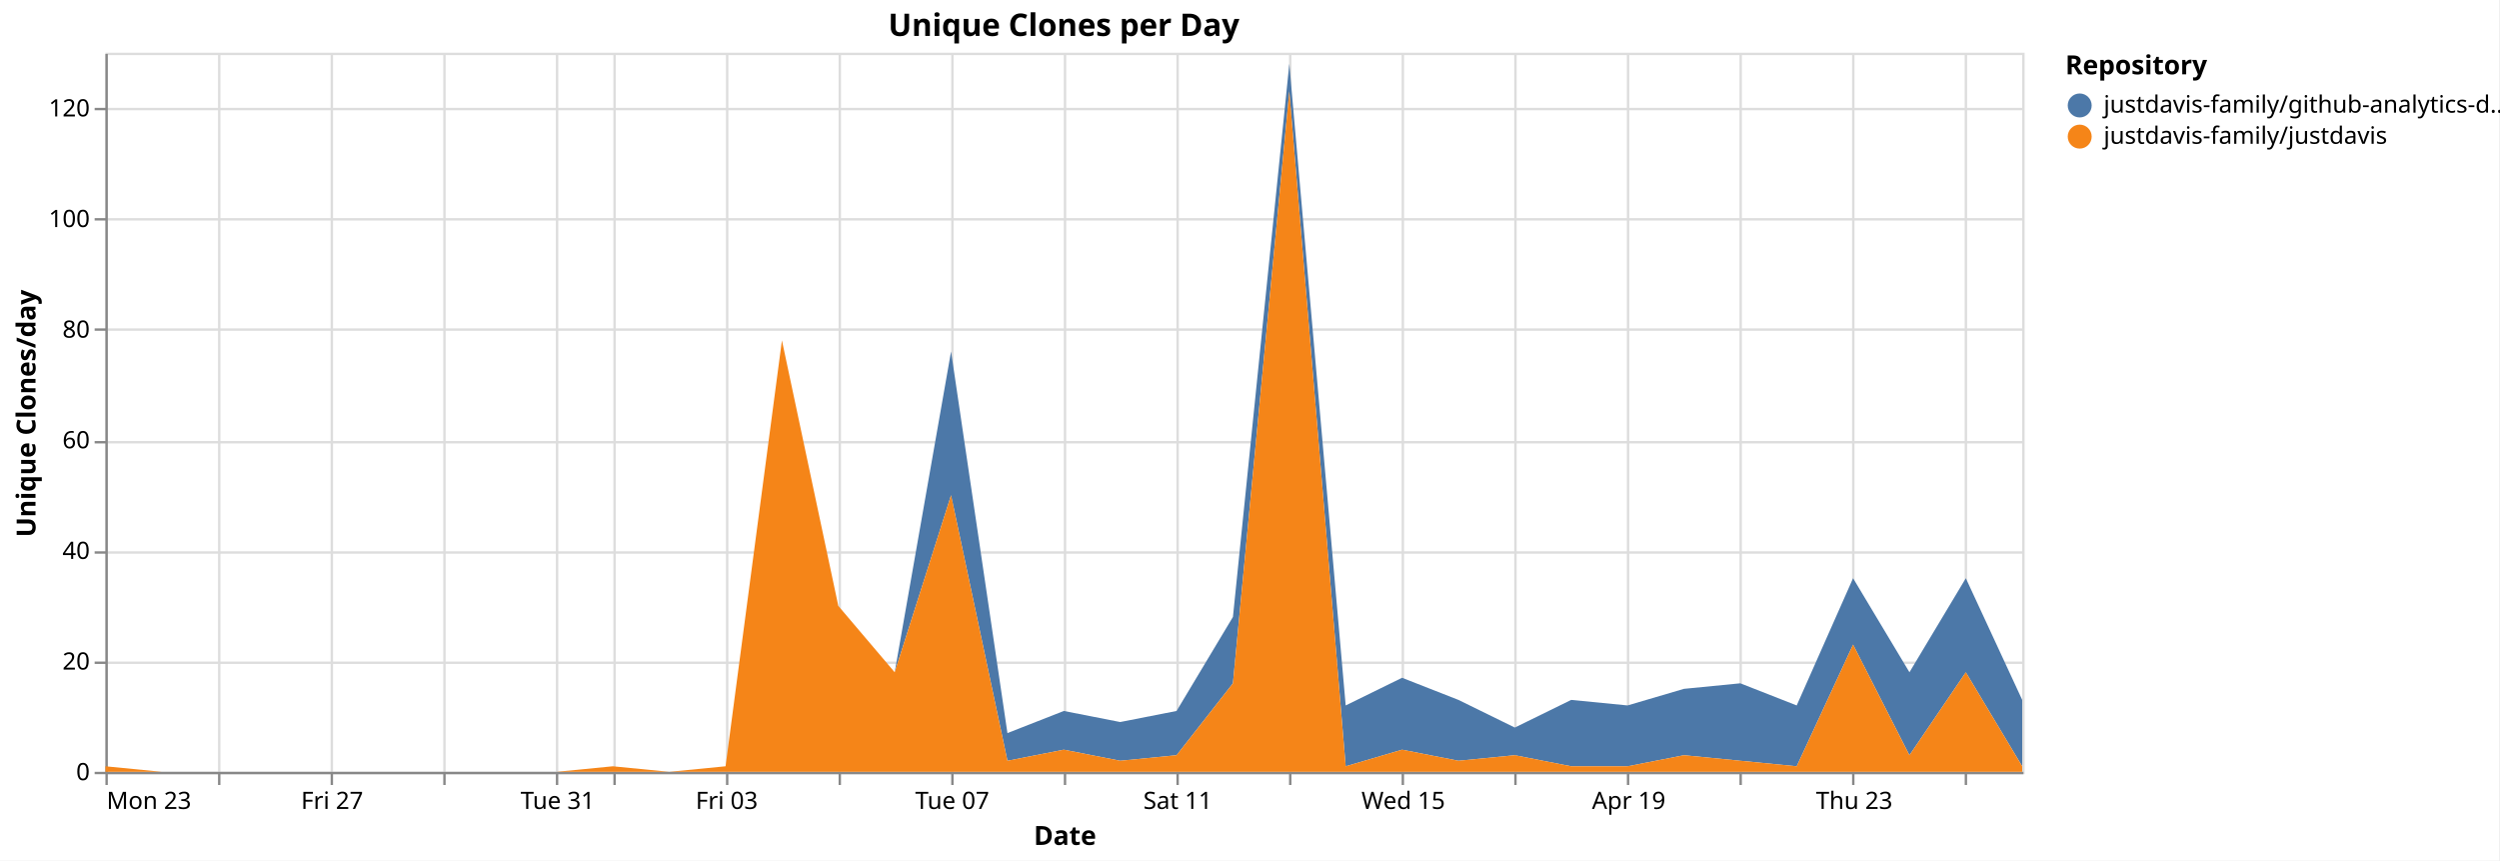
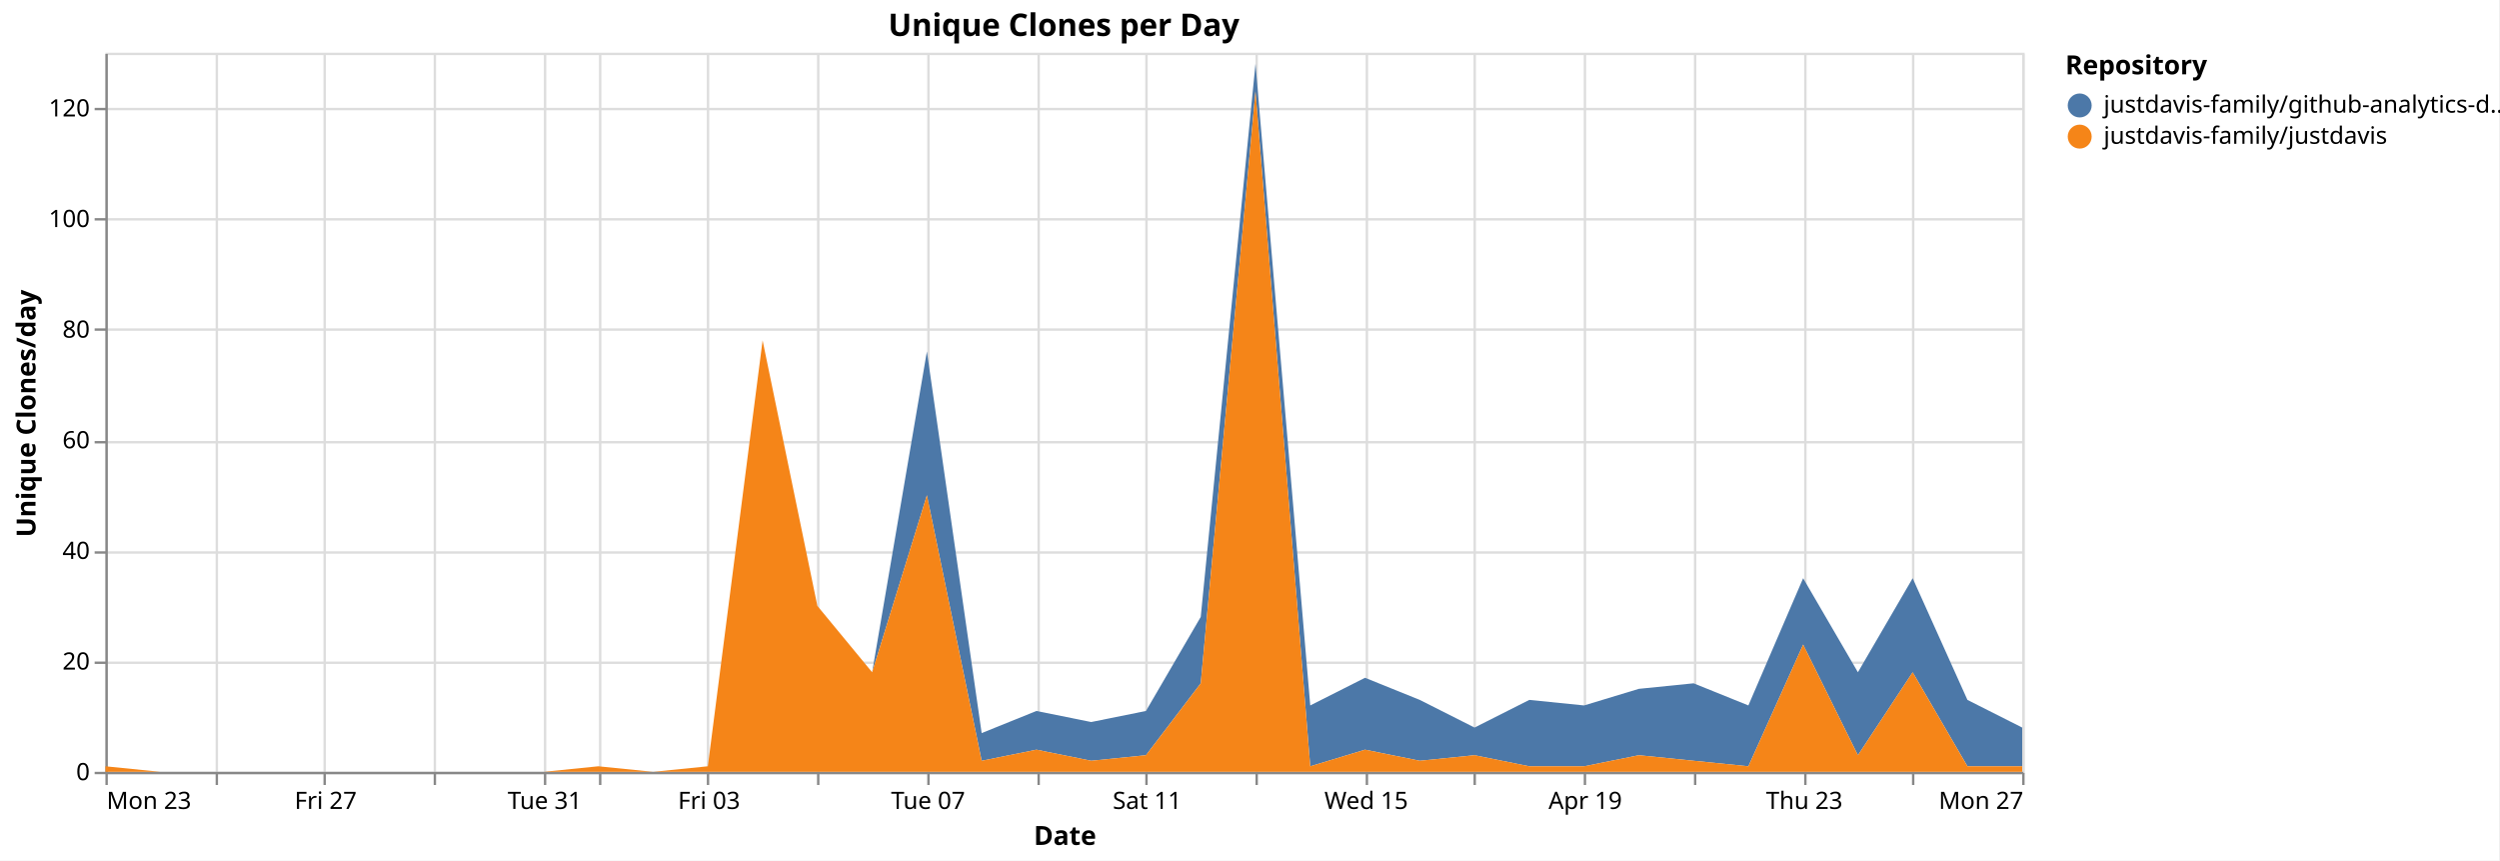
<svg xmlns="http://www.w3.org/2000/svg" version="1.1" class="marks" width="1043" height="359" viewBox="0 0 1043 359">
  <rect width="1043" height="359" fill="white" />
  <g fill="none" stroke-miterlimit="10" transform="translate(44,22)">
    <g class="mark-group role-frame root" role="graphics-object" aria-roledescription="group mark container">
      <g transform="translate(0,0)">
        <path class="background" aria-hidden="true" d="M0.5,0.5h800v300h-800Z" stroke="#ddd" />
        <g>
          <g class="mark-group role-axis" aria-hidden="true">
            <g transform="translate(0.5,300.5)">
              <path class="background" aria-hidden="true" d="M0,0h0v0h0Z" pointer-events="none" />
              <g>
                <g class="mark-rule role-axis-grid" pointer-events="none">
                  <line transform="translate(0,-300)" x2="0" y2="300" stroke="#ddd" stroke-width="1" opacity="1" />
-                   <line transform="translate(47,-300)" x2="0" y2="300" stroke="#ddd" stroke-width="1" opacity="1" />
-                   <line transform="translate(94,-300)" x2="0" y2="300" stroke="#ddd" stroke-width="1" opacity="1" />
-                   <line transform="translate(141,-300)" x2="0" y2="300" stroke="#ddd" stroke-width="1" opacity="1" />
-                   <line transform="translate(188,-300)" x2="0" y2="300" stroke="#ddd" stroke-width="1" opacity="1" />
-                   <line transform="translate(212,-300)" x2="0" y2="300" stroke="#ddd" stroke-width="1" opacity="1" />
-                   <line transform="translate(259,-300)" x2="0" y2="300" stroke="#ddd" stroke-width="1" opacity="1" />
-                   <line transform="translate(306,-300)" x2="0" y2="300" stroke="#ddd" stroke-width="1" opacity="1" />
-                   <line transform="translate(353,-300)" x2="0" y2="300" stroke="#ddd" stroke-width="1" opacity="1" />
-                   <line transform="translate(400,-300)" x2="0" y2="300" stroke="#ddd" stroke-width="1" opacity="1" />
-                   <line transform="translate(447,-300)" x2="0" y2="300" stroke="#ddd" stroke-width="1" opacity="1" />
-                   <line transform="translate(494,-300)" x2="0" y2="300" stroke="#ddd" stroke-width="1" opacity="1" />
-                   <line transform="translate(541,-300)" x2="0" y2="300" stroke="#ddd" stroke-width="1" opacity="1" />
-                   <line transform="translate(588,-300)" x2="0" y2="300" stroke="#ddd" stroke-width="1" opacity="1" />
-                   <line transform="translate(635,-300)" x2="0" y2="300" stroke="#ddd" stroke-width="1" opacity="1" />
-                   <line transform="translate(682,-300)" x2="0" y2="300" stroke="#ddd" stroke-width="1" opacity="1" />
-                   <line transform="translate(729,-300)" x2="0" y2="300" stroke="#ddd" stroke-width="1" opacity="1" />
-                   <line transform="translate(776,-300)" x2="0" y2="300" stroke="#ddd" stroke-width="1" opacity="1" />
+                   <line transform="translate(46,-300)" x2="0" y2="300" stroke="#ddd" stroke-width="1" opacity="1" />
+                   <line transform="translate(91,-300)" x2="0" y2="300" stroke="#ddd" stroke-width="1" opacity="1" />
+                   <line transform="translate(137,-300)" x2="0" y2="300" stroke="#ddd" stroke-width="1" opacity="1" />
+                   <line transform="translate(183,-300)" x2="0" y2="300" stroke="#ddd" stroke-width="1" opacity="1" />
+                   <line transform="translate(206,-300)" x2="0" y2="300" stroke="#ddd" stroke-width="1" opacity="1" />
+                   <line transform="translate(251,-300)" x2="0" y2="300" stroke="#ddd" stroke-width="1" opacity="1" />
+                   <line transform="translate(297,-300)" x2="0" y2="300" stroke="#ddd" stroke-width="1" opacity="1" />
+                   <line transform="translate(343,-300)" x2="0" y2="300" stroke="#ddd" stroke-width="1" opacity="1" />
+                   <line transform="translate(389,-300)" x2="0" y2="300" stroke="#ddd" stroke-width="1" opacity="1" />
+                   <line transform="translate(434,-300)" x2="0" y2="300" stroke="#ddd" stroke-width="1" opacity="1" />
+                   <line transform="translate(480,-300)" x2="0" y2="300" stroke="#ddd" stroke-width="1" opacity="1" />
+                   <line transform="translate(526,-300)" x2="0" y2="300" stroke="#ddd" stroke-width="1" opacity="1" />
+                   <line transform="translate(571,-300)" x2="0" y2="300" stroke="#ddd" stroke-width="1" opacity="1" />
+                   <line transform="translate(617,-300)" x2="0" y2="300" stroke="#ddd" stroke-width="1" opacity="1" />
+                   <line transform="translate(663,-300)" x2="0" y2="300" stroke="#ddd" stroke-width="1" opacity="1" />
+                   <line transform="translate(709,-300)" x2="0" y2="300" stroke="#ddd" stroke-width="1" opacity="1" />
+                   <line transform="translate(754,-300)" x2="0" y2="300" stroke="#ddd" stroke-width="1" opacity="1" />
+                   <line transform="translate(800,-300)" x2="0" y2="300" stroke="#ddd" stroke-width="1" opacity="1" />
                </g>
              </g>
              <path class="foreground" aria-hidden="true" d="" pointer-events="none" display="none" />
            </g>
          </g>
          <g class="mark-group role-axis" aria-hidden="true">
            <g transform="translate(0.5,0.5)">
              <path class="background" aria-hidden="true" d="M0,0h0v0h0Z" pointer-events="none" />
              <g>
                <g class="mark-rule role-axis-grid" pointer-events="none">
                  <line transform="translate(0,300)" x2="800" y2="0" stroke="#ddd" stroke-width="1" opacity="1" />
                  <line transform="translate(0,254)" x2="800" y2="0" stroke="#ddd" stroke-width="1" opacity="1" />
                  <line transform="translate(0,208)" x2="800" y2="0" stroke="#ddd" stroke-width="1" opacity="1" />
                  <line transform="translate(0,162)" x2="800" y2="0" stroke="#ddd" stroke-width="1" opacity="1" />
                  <line transform="translate(0,115)" x2="800" y2="0" stroke="#ddd" stroke-width="1" opacity="1" />
                  <line transform="translate(0,69)" x2="800" y2="0" stroke="#ddd" stroke-width="1" opacity="1" />
                  <line transform="translate(0,23)" x2="800" y2="0" stroke="#ddd" stroke-width="1" opacity="1" />
                </g>
              </g>
              <path class="foreground" aria-hidden="true" d="" pointer-events="none" display="none" />
            </g>
          </g>
-           <g class="mark-group role-axis" role="graphics-symbol" aria-roledescription="axis" aria-label="X-axis titled 'Date' for a time scale with values from Monday, 23 March 2026, 12:00:00 AM to Sunday, 26 April 2026, 12:00:00 AM">
+           <g class="mark-group role-axis" role="graphics-symbol" aria-roledescription="axis" aria-label="X-axis titled 'Date' for a time scale with values from Monday, 23 March 2026, 12:00:00 AM to Monday, 27 April 2026, 12:00:00 AM">
            <g transform="translate(0.5,300.5)">
              <path class="background" aria-hidden="true" d="M0,0h0v0h0Z" pointer-events="none" />
              <g>
                <g class="mark-rule role-axis-tick" pointer-events="none">
                  <line transform="translate(0,0)" x2="0" y2="5" stroke="#888" stroke-width="1" opacity="1" />
-                   <line transform="translate(47,0)" x2="0" y2="5" stroke="#888" stroke-width="1" opacity="1" />
-                   <line transform="translate(94,0)" x2="0" y2="5" stroke="#888" stroke-width="1" opacity="1" />
-                   <line transform="translate(141,0)" x2="0" y2="5" stroke="#888" stroke-width="1" opacity="1" />
-                   <line transform="translate(188,0)" x2="0" y2="5" stroke="#888" stroke-width="1" opacity="1" />
-                   <line transform="translate(212,0)" x2="0" y2="5" stroke="#888" stroke-width="1" opacity="1" />
-                   <line transform="translate(259,0)" x2="0" y2="5" stroke="#888" stroke-width="1" opacity="1" />
-                   <line transform="translate(306,0)" x2="0" y2="5" stroke="#888" stroke-width="1" opacity="1" />
-                   <line transform="translate(353,0)" x2="0" y2="5" stroke="#888" stroke-width="1" opacity="1" />
-                   <line transform="translate(400,0)" x2="0" y2="5" stroke="#888" stroke-width="1" opacity="1" />
-                   <line transform="translate(447,0)" x2="0" y2="5" stroke="#888" stroke-width="1" opacity="1" />
-                   <line transform="translate(494,0)" x2="0" y2="5" stroke="#888" stroke-width="1" opacity="1" />
-                   <line transform="translate(541,0)" x2="0" y2="5" stroke="#888" stroke-width="1" opacity="1" />
-                   <line transform="translate(588,0)" x2="0" y2="5" stroke="#888" stroke-width="1" opacity="1" />
-                   <line transform="translate(635,0)" x2="0" y2="5" stroke="#888" stroke-width="1" opacity="1" />
-                   <line transform="translate(682,0)" x2="0" y2="5" stroke="#888" stroke-width="1" opacity="1" />
-                   <line transform="translate(729,0)" x2="0" y2="5" stroke="#888" stroke-width="1" opacity="1" />
-                   <line transform="translate(776,0)" x2="0" y2="5" stroke="#888" stroke-width="1" opacity="1" />
+                   <line transform="translate(46,0)" x2="0" y2="5" stroke="#888" stroke-width="1" opacity="1" />
+                   <line transform="translate(91,0)" x2="0" y2="5" stroke="#888" stroke-width="1" opacity="1" />
+                   <line transform="translate(137,0)" x2="0" y2="5" stroke="#888" stroke-width="1" opacity="1" />
+                   <line transform="translate(183,0)" x2="0" y2="5" stroke="#888" stroke-width="1" opacity="1" />
+                   <line transform="translate(206,0)" x2="0" y2="5" stroke="#888" stroke-width="1" opacity="1" />
+                   <line transform="translate(251,0)" x2="0" y2="5" stroke="#888" stroke-width="1" opacity="1" />
+                   <line transform="translate(297,0)" x2="0" y2="5" stroke="#888" stroke-width="1" opacity="1" />
+                   <line transform="translate(343,0)" x2="0" y2="5" stroke="#888" stroke-width="1" opacity="1" />
+                   <line transform="translate(389,0)" x2="0" y2="5" stroke="#888" stroke-width="1" opacity="1" />
+                   <line transform="translate(434,0)" x2="0" y2="5" stroke="#888" stroke-width="1" opacity="1" />
+                   <line transform="translate(480,0)" x2="0" y2="5" stroke="#888" stroke-width="1" opacity="1" />
+                   <line transform="translate(526,0)" x2="0" y2="5" stroke="#888" stroke-width="1" opacity="1" />
+                   <line transform="translate(571,0)" x2="0" y2="5" stroke="#888" stroke-width="1" opacity="1" />
+                   <line transform="translate(617,0)" x2="0" y2="5" stroke="#888" stroke-width="1" opacity="1" />
+                   <line transform="translate(663,0)" x2="0" y2="5" stroke="#888" stroke-width="1" opacity="1" />
+                   <line transform="translate(709,0)" x2="0" y2="5" stroke="#888" stroke-width="1" opacity="1" />
+                   <line transform="translate(754,0)" x2="0" y2="5" stroke="#888" stroke-width="1" opacity="1" />
+                   <line transform="translate(800,0)" x2="0" y2="5" stroke="#888" stroke-width="1" opacity="1" />
                </g>
                <g class="mark-text role-axis-label" pointer-events="none">
                  <text text-anchor="start" transform="translate(0,15)" font-family="sans-serif" font-size="10px" fill="#000" opacity="1">Mon 23</text>
-                   <text text-anchor="middle" transform="translate(47.05882,15)" font-family="sans-serif" font-size="10px" fill="#000" opacity="0">Wed 25</text>
-                   <text text-anchor="middle" transform="translate(94.11765,15)" font-family="sans-serif" font-size="10px" fill="#000" opacity="1">Fri 27</text>
-                   <text text-anchor="middle" transform="translate(141.1765,15)" font-family="sans-serif" font-size="10px" fill="#000" opacity="0">Mar 29</text>
-                   <text text-anchor="middle" transform="translate(188.2353,15)" font-family="sans-serif" font-size="10px" fill="#000" opacity="1">Tue 31</text>
-                   <text text-anchor="middle" transform="translate(211.7647,15)" font-family="sans-serif" font-size="10px" fill="#000" opacity="0">April</text>
-                   <text text-anchor="middle" transform="translate(258.8235,15)" font-family="sans-serif" font-size="10px" fill="#000" opacity="1">Fri 03</text>
-                   <text text-anchor="middle" transform="translate(305.8824,15)" font-family="sans-serif" font-size="10px" fill="#000" opacity="0">Apr 05</text>
-                   <text text-anchor="middle" transform="translate(352.9412,15)" font-family="sans-serif" font-size="10px" fill="#000" opacity="1">Tue 07</text>
-                   <text text-anchor="middle" transform="translate(400,15)" font-family="sans-serif" font-size="10px" fill="#000" opacity="0">Thu 09</text>
-                   <text text-anchor="middle" transform="translate(447.0588,15)" font-family="sans-serif" font-size="10px" fill="#000" opacity="1">Sat 11</text>
-                   <text text-anchor="middle" transform="translate(494.1176,15)" font-family="sans-serif" font-size="10px" fill="#000" opacity="0">Mon 13</text>
-                   <text text-anchor="middle" transform="translate(541.1765,15)" font-family="sans-serif" font-size="10px" fill="#000" opacity="1">Wed 15</text>
-                   <text text-anchor="middle" transform="translate(588.2353,15)" font-family="sans-serif" font-size="10px" fill="#000" opacity="0">Fri 17</text>
-                   <text text-anchor="middle" transform="translate(635.2941,15)" font-family="sans-serif" font-size="10px" fill="#000" opacity="1">Apr 19</text>
-                   <text text-anchor="middle" transform="translate(682.3529,15)" font-family="sans-serif" font-size="10px" fill="#000" opacity="0">Tue 21</text>
-                   <text text-anchor="middle" transform="translate(729.4118,15)" font-family="sans-serif" font-size="10px" fill="#000" opacity="1">Thu 23</text>
-                   <text text-anchor="middle" transform="translate(776.4706,15)" font-family="sans-serif" font-size="10px" fill="#000" opacity="0">Sat 25</text>
+                   <text text-anchor="middle" transform="translate(45.71429,15)" font-family="sans-serif" font-size="10px" fill="#000" opacity="0">Wed 25</text>
+                   <text text-anchor="middle" transform="translate(91.42857,15)" font-family="sans-serif" font-size="10px" fill="#000" opacity="1">Fri 27</text>
+                   <text text-anchor="middle" transform="translate(137.1429,15)" font-family="sans-serif" font-size="10px" fill="#000" opacity="0">Mar 29</text>
+                   <text text-anchor="middle" transform="translate(182.8571,15)" font-family="sans-serif" font-size="10px" fill="#000" opacity="1">Tue 31</text>
+                   <text text-anchor="middle" transform="translate(205.7143,15)" font-family="sans-serif" font-size="10px" fill="#000" opacity="0">April</text>
+                   <text text-anchor="middle" transform="translate(251.4286,15)" font-family="sans-serif" font-size="10px" fill="#000" opacity="1">Fri 03</text>
+                   <text text-anchor="middle" transform="translate(297.1429,15)" font-family="sans-serif" font-size="10px" fill="#000" opacity="0">Apr 05</text>
+                   <text text-anchor="middle" transform="translate(342.8571,15)" font-family="sans-serif" font-size="10px" fill="#000" opacity="1">Tue 07</text>
+                   <text text-anchor="middle" transform="translate(388.5714,15)" font-family="sans-serif" font-size="10px" fill="#000" opacity="0">Thu 09</text>
+                   <text text-anchor="middle" transform="translate(434.2857,15)" font-family="sans-serif" font-size="10px" fill="#000" opacity="1">Sat 11</text>
+                   <text text-anchor="middle" transform="translate(480,15)" font-family="sans-serif" font-size="10px" fill="#000" opacity="0">Mon 13</text>
+                   <text text-anchor="middle" transform="translate(525.7143,15)" font-family="sans-serif" font-size="10px" fill="#000" opacity="1">Wed 15</text>
+                   <text text-anchor="middle" transform="translate(571.4286,15)" font-family="sans-serif" font-size="10px" fill="#000" opacity="0">Fri 17</text>
+                   <text text-anchor="middle" transform="translate(617.1429,15)" font-family="sans-serif" font-size="10px" fill="#000" opacity="1">Apr 19</text>
+                   <text text-anchor="middle" transform="translate(662.8571,15)" font-family="sans-serif" font-size="10px" fill="#000" opacity="0">Tue 21</text>
+                   <text text-anchor="middle" transform="translate(708.5714,15)" font-family="sans-serif" font-size="10px" fill="#000" opacity="1">Thu 23</text>
+                   <text text-anchor="middle" transform="translate(754.2857,15)" font-family="sans-serif" font-size="10px" fill="#000" opacity="0">Sat 25</text>
+                   <text text-anchor="end" transform="translate(800,15)" font-family="sans-serif" font-size="10px" fill="#000" opacity="1">Mon 27</text>
                </g>
                <g class="mark-rule role-axis-domain" pointer-events="none">
                  <line transform="translate(0,0)" x2="800" y2="0" stroke="#888" stroke-width="1" opacity="1" />
                </g>
                <g class="mark-text role-axis-title" pointer-events="none">
                  <text text-anchor="middle" transform="translate(400,30)" font-family="sans-serif" font-size="11px" font-weight="bold" fill="#000" opacity="1">Date</text>
                </g>
              </g>
              <path class="foreground" aria-hidden="true" d="" pointer-events="none" display="none" />
            </g>
          </g>
          <g class="mark-group role-axis" role="graphics-symbol" aria-roledescription="axis" aria-label="Y-axis titled 'Unique Clones/day' for a linear scale with values from 0 to 130">
            <g transform="translate(0.5,0.5)">
              <path class="background" aria-hidden="true" d="M0,0h0v0h0Z" pointer-events="none" />
              <g>
                <g class="mark-rule role-axis-tick" pointer-events="none">
                  <line transform="translate(0,300)" x2="-5" y2="0" stroke="#888" stroke-width="1" opacity="1" />
                  <line transform="translate(0,254)" x2="-5" y2="0" stroke="#888" stroke-width="1" opacity="1" />
                  <line transform="translate(0,208)" x2="-5" y2="0" stroke="#888" stroke-width="1" opacity="1" />
                  <line transform="translate(0,162)" x2="-5" y2="0" stroke="#888" stroke-width="1" opacity="1" />
                  <line transform="translate(0,115)" x2="-5" y2="0" stroke="#888" stroke-width="1" opacity="1" />
                  <line transform="translate(0,69)" x2="-5" y2="0" stroke="#888" stroke-width="1" opacity="1" />
                  <line transform="translate(0,23)" x2="-5" y2="0" stroke="#888" stroke-width="1" opacity="1" />
                </g>
                <g class="mark-text role-axis-label" pointer-events="none">
                  <text text-anchor="end" transform="translate(-7,303)" font-family="sans-serif" font-size="10px" fill="#000" opacity="1">0</text>
                  <text text-anchor="end" transform="translate(-7,256.8462)" font-family="sans-serif" font-size="10px" fill="#000" opacity="1">20</text>
                  <text text-anchor="end" transform="translate(-7,210.6923)" font-family="sans-serif" font-size="10px" fill="#000" opacity="1">40</text>
                  <text text-anchor="end" transform="translate(-7,164.5385)" font-family="sans-serif" font-size="10px" fill="#000" opacity="1">60</text>
                  <text text-anchor="end" transform="translate(-7,118.3846)" font-family="sans-serif" font-size="10px" fill="#000" opacity="1">80</text>
                  <text text-anchor="end" transform="translate(-7,72.23077)" font-family="sans-serif" font-size="10px" fill="#000" opacity="1">100</text>
                  <text text-anchor="end" transform="translate(-7,26.07692)" font-family="sans-serif" font-size="10px" fill="#000" opacity="1">120</text>
                </g>
                <g class="mark-rule role-axis-domain" pointer-events="none">
                  <line transform="translate(0,300)" x2="0" y2="-300" stroke="#888" stroke-width="1" opacity="1" />
                </g>
                <g class="mark-text role-axis-title" pointer-events="none">
                  <text text-anchor="middle" transform="translate(-27.68457,150) rotate(-90) translate(0,-2)" font-family="sans-serif" font-size="11px" font-weight="bold" fill="#000" opacity="1">Unique Clones/day</text>
                </g>
              </g>
              <path class="foreground" aria-hidden="true" d="" pointer-events="none" display="none" />
            </g>
          </g>
          <g class="mark-group role-scope pathgroup" role="graphics-object" aria-roledescription="group mark container">
            <g transform="translate(0,0)">
              <path class="background" aria-hidden="true" d="M0,0h800v300h-800Z" />
              <g>
                <g class="mark-area role-mark marks" role="graphics-object" aria-roledescription="area mark container">
-                   <path aria-label="Date: Mar 23, 2026; Unique Clones/day: 0; Repository: justdavis-family/github-analytics-data" role="graphics-symbol" aria-roledescription="area mark" d="M0,297.692L23.529,300L47.059,300L70.588,300L94.118,300L117.647,300L141.176,300L164.706,300L188.235,300L211.765,297.692L235.294,300L258.824,297.692L282.353,120L305.882,230.769L329.412,258.462L352.941,124.615L376.471,283.846L400,274.615L423.529,279.231L447.059,274.615L470.588,235.385L494.118,4.615L517.647,272.308L541.176,260.769L564.706,270L588.235,281.538L611.765,270L635.294,272.308L658.824,265.385L682.353,263.077L705.882,272.308L729.412,219.231L752.941,258.462L776.471,219.231L800,270L800,297.692L776.471,258.462L752.941,293.077L729.412,246.923L705.882,297.692L682.353,295.385L658.824,293.077L635.294,297.692L611.765,297.692L588.235,293.077L564.706,295.385L541.176,290.769L517.647,297.692L494.118,16.154L470.588,263.077L447.059,293.077L423.529,295.385L400,290.769L376.471,295.385L352.941,184.615L329.412,258.462L305.882,230.769L282.353,120L258.824,297.692L235.294,300L211.765,297.692L188.235,300L164.706,300L141.176,300L117.647,300L94.118,300L70.588,300L47.059,300L23.529,300L0,297.692Z" fill="#4c78a8" />
+                   <path aria-label="Date: Mar 23, 2026; Unique Clones/day: 0; Repository: justdavis-family/github-analytics-data" role="graphics-symbol" aria-roledescription="area mark" d="M0,297.692L22.857,300L45.714,300L68.571,300L91.429,300L114.286,300L137.143,300L160,300L182.857,300L205.714,297.692L228.571,300L251.429,297.692L274.286,120L297.143,230.769L320,258.462L342.857,124.615L365.714,283.846L388.571,274.615L411.429,279.231L434.286,274.615L457.143,235.385L480,4.615L502.857,272.308L525.714,260.769L548.571,270L571.429,281.538L594.286,270L617.143,272.308L640,265.385L662.857,263.077L685.714,272.308L708.571,219.231L731.429,258.462L754.286,219.231L777.143,270L800,281.538L800,297.692L777.143,297.692L754.286,258.462L731.429,293.077L708.571,246.923L685.714,297.692L662.857,295.385L640,293.077L617.143,297.692L594.286,297.692L571.429,293.077L548.571,295.385L525.714,290.769L502.857,297.692L480,16.154L457.143,263.077L434.286,293.077L411.429,295.385L388.571,290.769L365.714,295.385L342.857,184.615L320,258.462L297.143,230.769L274.286,120L251.429,297.692L228.571,300L205.714,297.692L182.857,300L160,300L137.143,300L114.286,300L91.429,300L68.571,300L45.714,300L22.857,300L0,297.692Z" fill="#4c78a8" />
                </g>
              </g>
              <path class="foreground" aria-hidden="true" d="" display="none" />
            </g>
            <g transform="translate(0,0)">
              <path class="background" aria-hidden="true" d="M0,0h800v300h-800Z" />
              <g>
                <g class="mark-area role-mark marks" role="graphics-object" aria-roledescription="area mark container">
-                   <path aria-label="Date: Mar 23, 2026; Unique Clones/day: 1; Repository: justdavis-family/justdavis" role="graphics-symbol" aria-roledescription="area mark" d="M0,297.692L23.529,300L47.059,300L70.588,300L94.118,300L117.647,300L141.176,300L164.706,300L188.235,300L211.765,297.692L235.294,300L258.824,297.692L282.353,120L305.882,230.769L329.412,258.462L352.941,184.615L376.471,295.385L400,290.769L423.529,295.385L447.059,293.077L470.588,263.077L494.118,16.154L517.647,297.692L541.176,290.769L564.706,295.385L588.235,293.077L611.765,297.692L635.294,297.692L658.824,293.077L682.353,295.385L705.882,297.692L729.412,246.923L752.941,293.077L776.471,258.462L800,297.692L800,300L776.471,300L752.941,300L729.412,300L705.882,300L682.353,300L658.824,300L635.294,300L611.765,300L588.235,300L564.706,300L541.176,300L517.647,300L494.118,300L470.588,300L447.059,300L423.529,300L400,300L376.471,300L352.941,300L329.412,300L305.882,300L282.353,300L258.824,300L235.294,300L211.765,300L188.235,300L164.706,300L141.176,300L117.647,300L94.118,300L70.588,300L47.059,300L23.529,300L0,300Z" fill="#f58518" />
+                   <path aria-label="Date: Mar 23, 2026; Unique Clones/day: 1; Repository: justdavis-family/justdavis" role="graphics-symbol" aria-roledescription="area mark" d="M0,297.692L22.857,300L45.714,300L68.571,300L91.429,300L114.286,300L137.143,300L160,300L182.857,300L205.714,297.692L228.571,300L251.429,297.692L274.286,120L297.143,230.769L320,258.462L342.857,184.615L365.714,295.385L388.571,290.769L411.429,295.385L434.286,293.077L457.143,263.077L480,16.154L502.857,297.692L525.714,290.769L548.571,295.385L571.429,293.077L594.286,297.692L617.143,297.692L640,293.077L662.857,295.385L685.714,297.692L708.571,246.923L731.429,293.077L754.286,258.462L777.143,297.692L800,297.692L800,300L777.143,300L754.286,300L731.429,300L708.571,300L685.714,300L662.857,300L640,300L617.143,300L594.286,300L571.429,300L548.571,300L525.714,300L502.857,300L480,300L457.143,300L434.286,300L411.429,300L388.571,300L365.714,300L342.857,300L320,300L297.143,300L274.286,300L251.429,300L228.571,300L205.714,300L182.857,300L160,300L137.143,300L114.286,300L91.429,300L68.571,300L45.714,300L22.857,300L0,300Z" fill="#f58518" />
                </g>
              </g>
              <path class="foreground" aria-hidden="true" d="" display="none" />
            </g>
          </g>
          <g class="mark-group role-legend" role="graphics-symbol" aria-roledescription="legend" aria-label="Symbol legend titled 'Repository' for fill color with 2 values: justdavis-family/github-analytics-data, justdavis-family/justdavis">
            <g transform="translate(818,0)">
              <path class="background" aria-hidden="true" d="M0,0h176v40h-176Z" pointer-events="none" />
              <g>
                <g class="mark-group role-legend-entry">
                  <g transform="translate(0,16)">
                    <path class="background" aria-hidden="true" d="M0,0h0v0h0Z" pointer-events="none" />
                    <g>
                      <g class="mark-group role-scope" role="graphics-object" aria-roledescription="group mark container">
                        <g transform="translate(0,0)">
                          <path class="background" aria-hidden="true" d="M0,0h176v11h-176Z" pointer-events="none" opacity="1" />
                          <g>
                            <g class="mark-symbol role-legend-symbol" pointer-events="none">
                              <path transform="translate(6,6)" d="M5,0A5,5,0,1,1,-5,0A5,5,0,1,1,5,0" fill="#4c78a8" stroke-width="1.5" opacity="1" />
                            </g>
                            <g class="mark-text role-legend-label" pointer-events="none">
                              <text text-anchor="start" transform="translate(16,9)" font-family="sans-serif" font-size="10px" fill="#000" opacity="1">justdavis-family/github-analytics-d…</text>
                            </g>
                          </g>
                          <path class="foreground" aria-hidden="true" d="" pointer-events="none" display="none" />
                        </g>
                        <g transform="translate(0,13)">
                          <path class="background" aria-hidden="true" d="M0,0h176v11h-176Z" pointer-events="none" opacity="1" />
                          <g>
                            <g class="mark-symbol role-legend-symbol" pointer-events="none">
                              <path transform="translate(6,6)" d="M5,0A5,5,0,1,1,-5,0A5,5,0,1,1,5,0" fill="#f58518" stroke-width="1.5" opacity="1" />
                            </g>
                            <g class="mark-text role-legend-label" pointer-events="none">
                              <text text-anchor="start" transform="translate(16,9)" font-family="sans-serif" font-size="10px" fill="#000" opacity="1">justdavis-family/justdavis</text>
                            </g>
                          </g>
                          <path class="foreground" aria-hidden="true" d="" pointer-events="none" display="none" />
                        </g>
                      </g>
                    </g>
                    <path class="foreground" aria-hidden="true" d="" pointer-events="none" display="none" />
                  </g>
                </g>
                <g class="mark-text role-legend-title" pointer-events="none">
                  <text text-anchor="start" transform="translate(0,9)" font-family="sans-serif" font-size="11px" font-weight="bold" fill="#000" opacity="1">Repository</text>
                </g>
              </g>
              <path class="foreground" aria-hidden="true" d="" pointer-events="none" display="none" />
            </g>
          </g>
          <g class="mark-group role-title">
            <g transform="translate(400,-17)">
              <path class="background" aria-hidden="true" d="M0,0h0v0h0Z" pointer-events="none" />
              <g>
                <g class="mark-text role-title-text" role="graphics-symbol" aria-roledescription="title" aria-label="Title text 'Unique Clones per Day'" pointer-events="none">
                  <text text-anchor="middle" transform="translate(0,10)" font-family="sans-serif" font-size="13px" font-weight="bold" fill="#000" opacity="1">Unique Clones per Day</text>
                </g>
              </g>
              <path class="foreground" aria-hidden="true" d="" pointer-events="none" display="none" />
            </g>
          </g>
        </g>
        <path class="foreground" aria-hidden="true" d="" display="none" />
      </g>
    </g>
  </g>
</svg>
